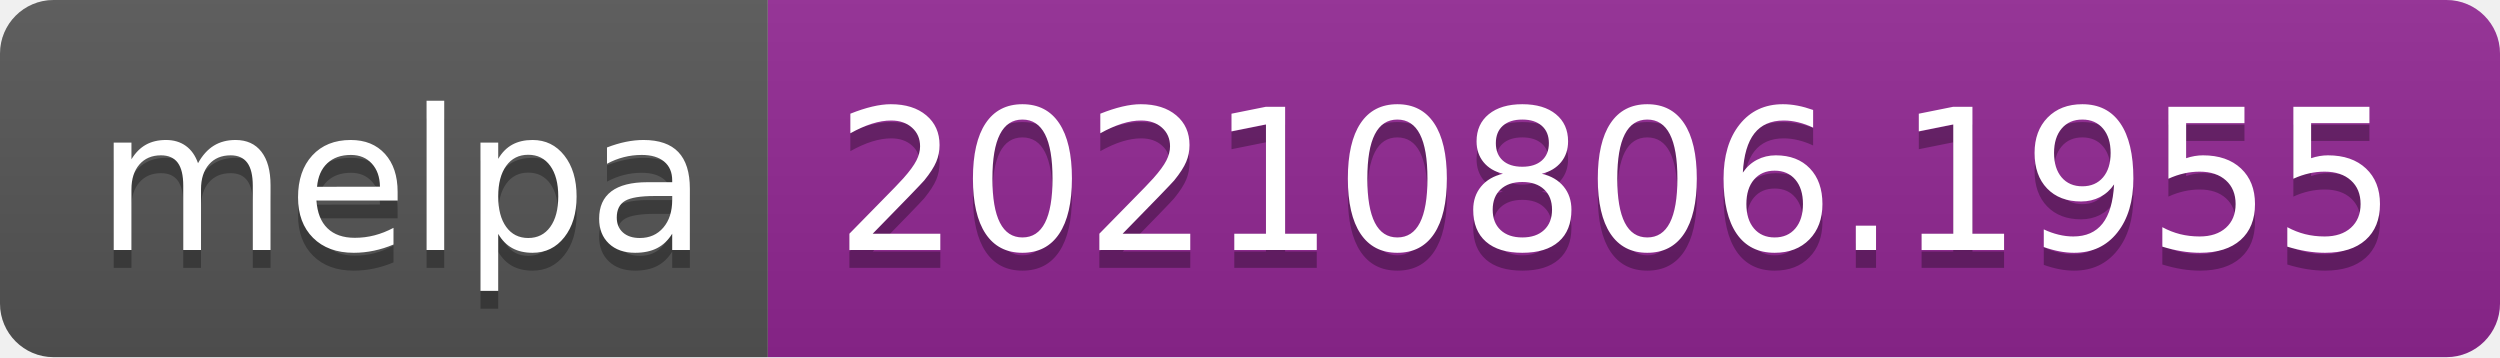
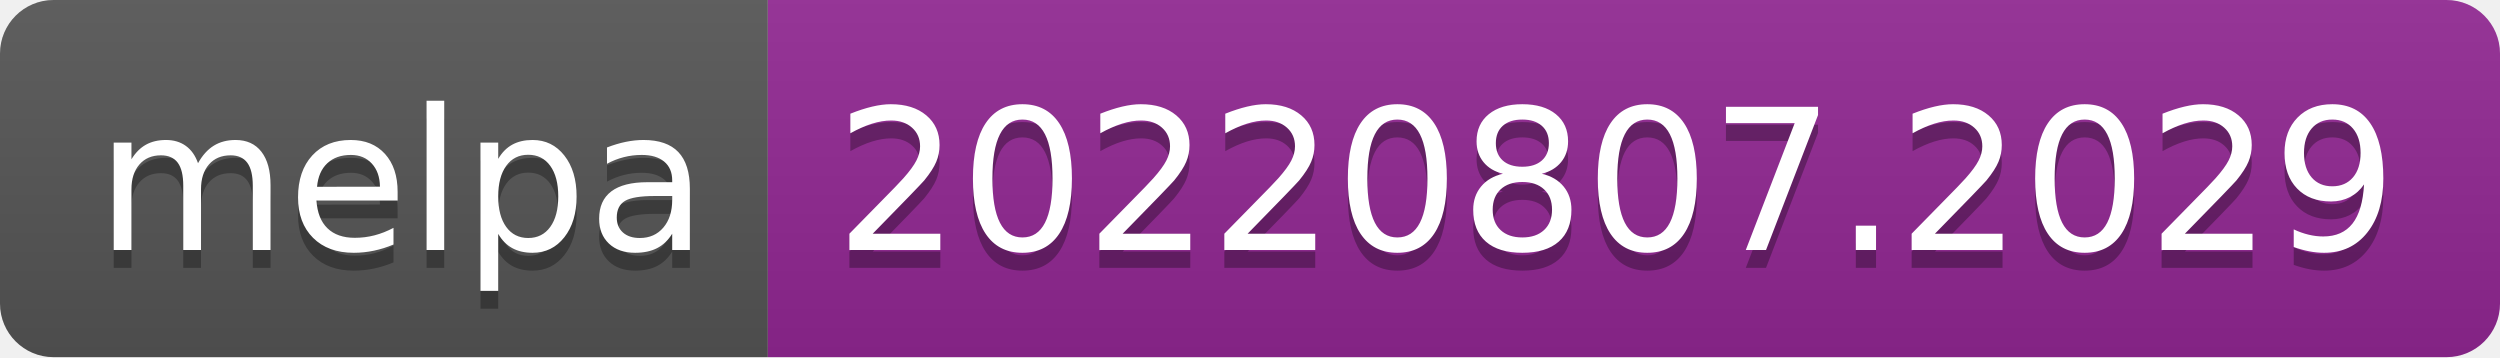
- <svg xmlns="http://www.w3.org/2000/svg" width="140" height="20" role="img" aria-label="melpa: 20210806.1955">
+ <svg xmlns="http://www.w3.org/2000/svg" width="140" height="20" role="img" aria-label="melpa: 20220807.2029">
  <linearGradient id="s" x2="0" y2="100%">
    <stop offset="0" stop-color="#bbb" stop-opacity=".1" />
    <stop offset="1" stop-opacity=".1" />
  </linearGradient>
  <clipPath id="r">
    <rect width="140" height="20" rx="3" fill="#fff" />
  </clipPath>
  <g clip-path="url(#r)">
    <rect width="43" height="20" fill="#555" />
    <rect x="43" width="97" height="20" fill="#922793" />
    <rect width="140" height="20" fill="url(#s)" />
  </g>
  <g fill="#fff" text-anchor="middle" font-family="Verdana,Geneva,DejaVu Sans,sans-serif" text-rendering="geometricPrecision" font-size="110">
    <text aria-hidden="true" x="225" y="150" fill="#010101" fill-opacity=".3" transform="scale(.1)" textLength="330">melpa</text>
    <text x="225" y="140" transform="scale(.1)" fill="#fff" textLength="330">melpa</text>
-     <text aria-hidden="true" x="905" y="150" fill="#010101" fill-opacity=".3" transform="scale(.1)" textLength="870">20210806.1955</text>
-     <text x="905" y="140" transform="scale(.1)" fill="#fff" textLength="870">20210806.1955</text>
+     <text aria-hidden="true" x="905" y="150" fill="#010101" fill-opacity=".3" transform="scale(.1)" textLength="870">20220807.2029</text>
+     <text x="905" y="140" transform="scale(.1)" fill="#fff" textLength="870">20220807.2029</text>
  </g>
</svg>
